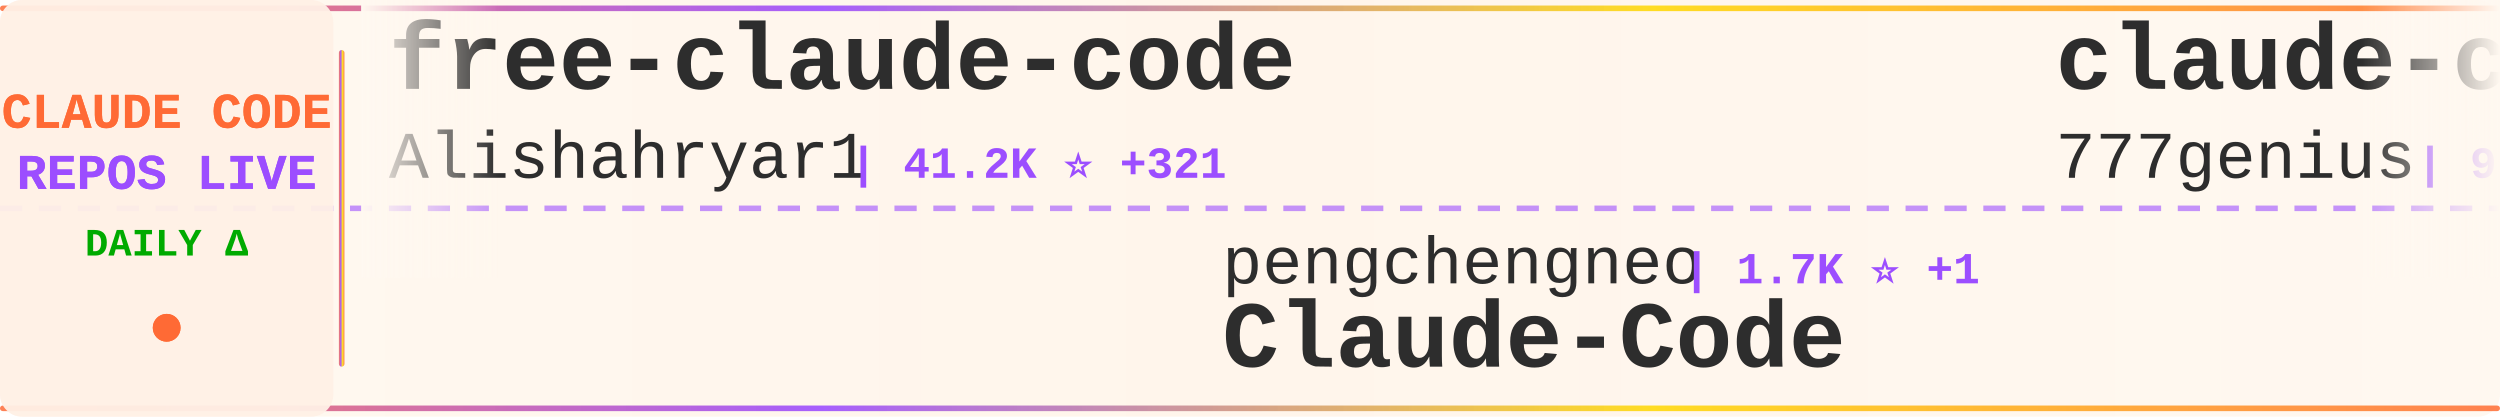
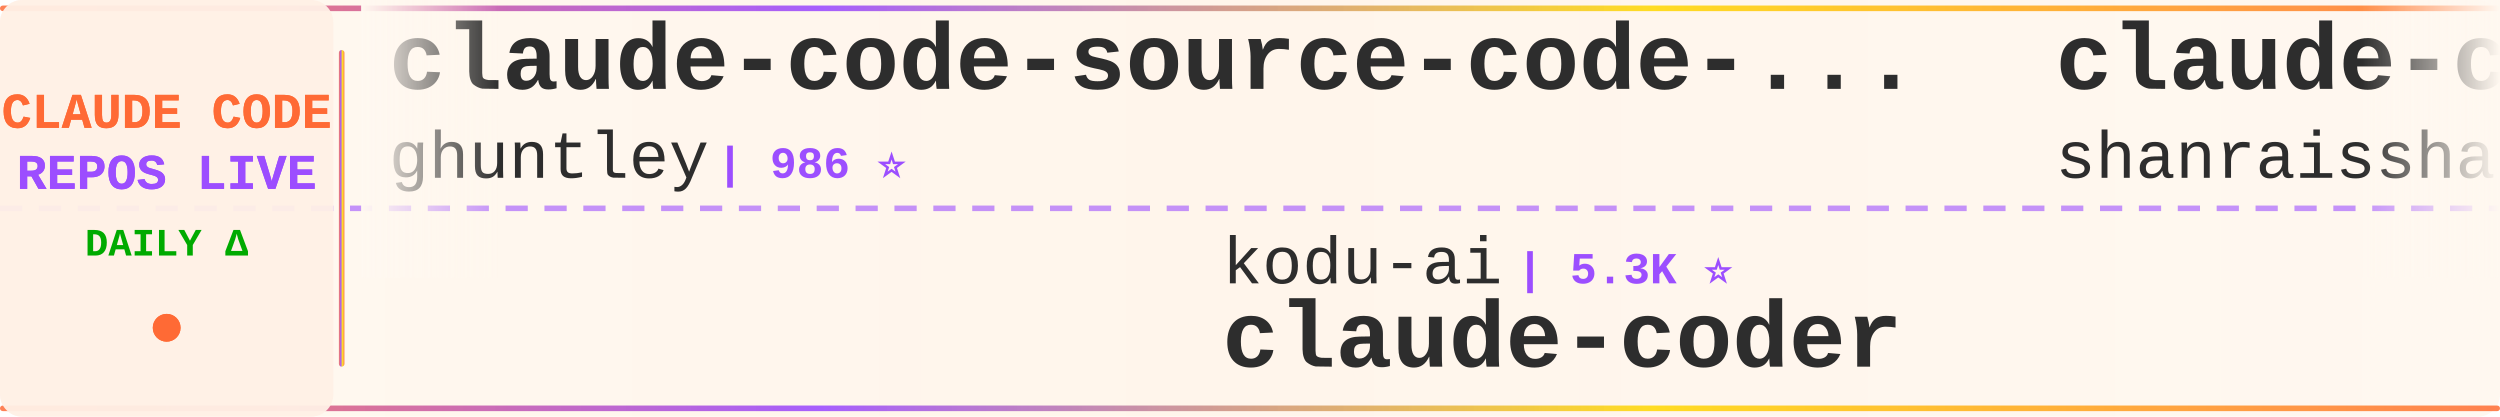
<svg xmlns="http://www.w3.org/2000/svg" width="900" height="150">
  <defs>
    <linearGradient id="tickerBg" x1="0%" y1="0%" x2="100%" y2="0%">
      <stop offset="0%" style="stop-color:#fff8f0;stop-opacity:0.98" />
      <stop offset="50%" style="stop-color:#fff5eb;stop-opacity:1" />
      <stop offset="100%" style="stop-color:#fff8f0;stop-opacity:0.98" />
    </linearGradient>
    <linearGradient id="borderGrad" x1="0%" y1="0%" x2="100%" y2="0%">
      <stop offset="0%" style="stop-color:#FF6B35;stop-opacity:0.85">
        <animate attributeName="stop-opacity" values="0.85;1;0.85" dur="2s" repeatCount="indefinite" />
      </stop>
      <stop offset="33%" style="stop-color:#9C4EFF;stop-opacity:0.9">
        <animate attributeName="stop-opacity" values="0.9;1;0.9" dur="2.2s" repeatCount="indefinite" />
      </stop>
      <stop offset="66%" style="stop-color:#FFD700;stop-opacity:0.85">
        <animate attributeName="stop-opacity" values="0.85;1;0.85" dur="1.8s" repeatCount="indefinite" />
      </stop>
      <stop offset="100%" style="stop-color:#FF6B35;stop-opacity:0.85">
        <animate attributeName="stop-opacity" values="0.85;1;0.85" dur="2s" repeatCount="indefinite" />
      </stop>
    </linearGradient>
    <filter id="textGlow">
      <feGaussianBlur stdDeviation="0.15" result="coloredBlur" />
      <feMerge>
        <feMergeNode in="coloredBlur" />
        <feMergeNode in="SourceGraphic" />
      </feMerge>
    </filter>
    <filter id="metricGlow">
      <feGaussianBlur stdDeviation="0.2" result="coloredBlur" />
      <feMerge>
        <feMergeNode in="coloredBlur" />
        <feMergeNode in="SourceGraphic" />
      </feMerge>
    </filter>
    <linearGradient id="leftFade" x1="0%" y1="0%" x2="100%" y2="0%">
      <stop offset="0%" style="stop-color:#fff8f0;stop-opacity:1" />
      <stop offset="100%" style="stop-color:#fff8f0;stop-opacity:0" />
    </linearGradient>
    <linearGradient id="rightFade" x1="0%" y1="0%" x2="100%" y2="0%">
      <stop offset="0%" style="stop-color:#fff8f0;stop-opacity:0" />
      <stop offset="100%" style="stop-color:#fff8f0;stop-opacity:1" />
    </linearGradient>
  </defs>
  <rect width="900" height="150" fill="url(#tickerBg)" rx="8" />
  <rect x="0" y="2" width="900" height="2" fill="url(#borderGrad)" rx="1" />
  <rect x="0" y="146" width="900" height="2" fill="url(#borderGrad)" rx="1" />
  <line x1="0" y1="75" x2="900" y2="75" stroke="#9C4EFF" stroke-width="2" stroke-dasharray="8 6" opacity="0.6" />
  <rect x="0" y="0" width="120" height="150" fill="#fff0e6" opacity="0.95" rx="8" />
  <text x="60" y="46" font-family="'Courier New', monospace" font-size="18" font-weight="bold" fill="#FF6B35" text-anchor="middle" filter="url(#textGlow)">
    CLAUDE CODE
  </text>
  <text x="60" y="68" font-family="'Courier New', monospace" font-size="18" font-weight="bold" fill="#9C4EFF" text-anchor="middle" filter="url(#textGlow)">
    REPOS LIVE
  </text>
  <text x="60" y="92" font-family="'Courier New', monospace" font-size="14" font-weight="bold" fill="#00aa00" text-anchor="middle">
    DAILY Δ
  </text>
  <circle cx="60" cy="118" r="5" fill="#FF6B35" filter="url(#metricGlow)">
    <animate attributeName="r" values="4;6;4" dur="1.5s" repeatCount="indefinite" />
    <animate attributeName="opacity" values="0.6;1;0.6" dur="1.5s" repeatCount="indefinite" />
  </circle>
  <rect x="122" y="18" width="2" height="114" fill="url(#borderGrad)" rx="1" />
  <clipPath id="tickerClip">
    <rect x="130" y="0" width="770" height="150" />
  </clipPath>
  <g clip-path="url(#tickerClip)">
    <g id="tickerItems">
      <animateTransform attributeName="transform" attributeType="XML" type="translate" from="0 0" to="-3000 0" dur="54s" repeatCount="indefinite" />
      <g transform="translate(0, 0)">
-         <text x="140" y="32" font-family="'Courier New', monospace" font-size="34" font-weight="bold" fill="#2d2d2d">free-claude-code</text>
-         <text x="140" y="64" font-family="'Courier New', monospace" font-size="24" font-weight="normal" fill="#2d2d2d" opacity="1.0">Alishahryar1</text>
-         <text x="306" y="64" font-family="'Courier New', monospace" font-size="16" font-weight="bold" fill="#9C4EFF"> | 41.2K ⭐ +321</text>
+         <text x="140" y="32" font-family="'Courier New', monospace" font-size="34" font-weight="bold" fill="#2d2d2d">claude-code-source-code-...</text>
+         <text x="140" y="64" font-family="'Courier New', monospace" font-size="24" font-weight="normal" fill="#2d2d2d" opacity="1.0">ghuntley</text>
+         <text x="258" y="64" font-family="'Courier New', monospace" font-size="16" font-weight="bold" fill="#9C4EFF"> | 986 ⭐</text>
      </g>
      <g transform="translate(300, 0)">
-         <text x="140" y="102" font-family="'Courier New', monospace" font-size="24" font-weight="normal" fill="#2d2d2d" opacity="1.0">pengchengneo</text>
-         <text x="306" y="102" font-family="'Courier New', monospace" font-size="16" font-weight="bold" fill="#9C4EFF"> | 1.7K ⭐ +1</text>
-         <text x="140" y="132" font-family="'Courier New', monospace" font-size="34" font-weight="bold" fill="#2d2d2d">Claude-Code</text>
+         <text x="140" y="102" font-family="'Courier New', monospace" font-size="24" font-weight="normal" fill="#2d2d2d" opacity="1.0">kodu-ai</text>
+         <text x="246" y="102" font-family="'Courier New', monospace" font-size="16" font-weight="bold" fill="#9C4EFF"> | 5.3K ⭐</text>
+         <text x="140" y="132" font-family="'Courier New', monospace" font-size="34" font-weight="bold" fill="#2d2d2d">claude-coder</text>
      </g>
      <g transform="translate(600, 0)">
-         <text x="140" y="32" font-family="'Courier New', monospace" font-size="34" font-weight="bold" fill="#2d2d2d">claude-code-source-code</text>
-         <text x="140" y="64" font-family="'Courier New', monospace" font-size="24" font-weight="normal" fill="#2d2d2d" opacity="1.0">777genius</text>
-         <text x="270" y="64" font-family="'Courier New', monospace" font-size="16" font-weight="bold" fill="#9C4EFF"> | 921 ⭐ +1</text>
+         <text x="140" y="32" font-family="'Courier New', monospace" font-size="34" font-weight="bold" fill="#2d2d2d">claude-code-best-practic...</text>
+         <text x="140" y="64" font-family="'Courier New', monospace" font-size="24" font-weight="normal" fill="#2d2d2d" opacity="1.0">shanraisshan</text>
+         <text x="306" y="64" font-family="'Courier New', monospace" font-size="16" font-weight="bold" fill="#9C4EFF"> | 63.2K ⭐ +70</text>
      </g>
      <g transform="translate(900, 0)">
-         <text x="140" y="102" font-family="'Courier New', monospace" font-size="24" font-weight="normal" fill="#2d2d2d" opacity="1.0">Yeachan-Heo</text>
-         <text x="294" y="102" font-family="'Courier New', monospace" font-size="16" font-weight="bold" fill="#9C4EFF"> | 37.9K ⭐ +34</text>
-         <text x="140" y="132" font-family="'Courier New', monospace" font-size="34" font-weight="bold" fill="#2d2d2d">oh-my-claudecode</text>
+         <text x="140" y="102" font-family="'Courier New', monospace" font-size="24" font-weight="normal" fill="#2d2d2d" opacity="1.0">carlvellotti</text>
+         <text x="306" y="102" font-family="'Courier New', monospace" font-size="16" font-weight="bold" fill="#9C4EFF"> | 2.1K ⭐ +1</text>
+         <text x="140" y="132" font-family="'Courier New', monospace" font-size="34" font-weight="bold" fill="#2d2d2d">claude-code-pm-course</text>
      </g>
      <g transform="translate(1200, 0)">
-         <text x="140" y="32" font-family="'Courier New', monospace" font-size="34" font-weight="bold" fill="#2d2d2d">claude-code-telegram</text>
-         <text x="140" y="64" font-family="'Courier New', monospace" font-size="24" font-weight="normal" fill="#2d2d2d" opacity="1.0">RichardAtCT</text>
-         <text x="294" y="64" font-family="'Courier New', monospace" font-size="16" font-weight="bold" fill="#9C4EFF"> | 2.7K ⭐ +1</text>
+         <text x="140" y="32" font-family="'Courier New', monospace" font-size="34" font-weight="bold" fill="#2d2d2d">claude-code-spec-workflo...</text>
+         <text x="140" y="64" font-family="'Courier New', monospace" font-size="24" font-weight="normal" fill="#2d2d2d" opacity="1.0">Pimzino</text>
+         <text x="246" y="64" font-family="'Courier New', monospace" font-size="16" font-weight="bold" fill="#9C4EFF"> | 3.8K ⭐</text>
      </g>
      <g transform="translate(1500, 0)">
-         <text x="140" y="102" font-family="'Courier New', monospace" font-size="24" font-weight="normal" fill="#2d2d2d" opacity="1.0">OneRedOak</text>
-         <text x="270" y="102" font-family="'Courier New', monospace" font-size="16" font-weight="bold" fill="#9C4EFF"> | 3.9K ⭐</text>
-         <text x="140" y="132" font-family="'Courier New', monospace" font-size="34" font-weight="bold" fill="#2d2d2d">claude-code-workflows</text>
+         <text x="140" y="102" font-family="'Courier New', monospace" font-size="24" font-weight="normal" fill="#2d2d2d" opacity="1.0">JrCx7scC</text>
+         <text x="258" y="102" font-family="'Courier New', monospace" font-size="16" font-weight="bold" fill="#9C4EFF"> | 371 ⭐</text>
+         <text x="140" y="132" font-family="'Courier New', monospace" font-size="34" font-weight="bold" fill="#2d2d2d">claude-code-source</text>
      </g>
      <g transform="translate(1800, 0)">
-         <text x="140" y="32" font-family="'Courier New', monospace" font-size="34" font-weight="bold" fill="#2d2d2d">claude-code-proxy</text>
-         <text x="140" y="64" font-family="'Courier New', monospace" font-size="24" font-weight="normal" fill="#2d2d2d" opacity="1.0">1rgs</text>
-         <text x="210" y="64" font-family="'Courier New', monospace" font-size="16" font-weight="bold" fill="#9C4EFF"> | 3.7K ⭐ +2</text>
+         <text x="140" y="32" font-family="'Courier New', monospace" font-size="34" font-weight="bold" fill="#2d2d2d">claude-code-tudou</text>
+         <text x="140" y="64" font-family="'Courier New', monospace" font-size="24" font-weight="normal" fill="#2d2d2d" opacity="1.0">AICoderTudou</text>
+         <text x="306" y="64" font-family="'Courier New', monospace" font-size="16" font-weight="bold" fill="#9C4EFF"> | 497 ⭐</text>
      </g>
      <g transform="translate(2100, 0)">
-         <text x="140" y="102" font-family="'Courier New', monospace" font-size="24" font-weight="normal" fill="#2d2d2d" opacity="1.0">https-deeplearning-ai</text>
-         <text x="414" y="102" font-family="'Courier New', monospace" font-size="16" font-weight="bold" fill="#9C4EFF"> | 535 ⭐</text>
-         <text x="140" y="132" font-family="'Courier New', monospace" font-size="34" font-weight="bold" fill="#2d2d2d">sc-claude-code-files</text>
+         <text x="140" y="102" font-family="'Courier New', monospace" font-size="24" font-weight="normal" fill="#2d2d2d" opacity="1.0">zstmfhy</text>
+         <text x="246" y="102" font-family="'Courier New', monospace" font-size="16" font-weight="bold" fill="#9C4EFF"> | 190 ⭐</text>
+         <text x="140" y="132" font-family="'Courier New', monospace" font-size="34" font-weight="bold" fill="#2d2d2d">Claude-code</text>
      </g>
      <g transform="translate(2400, 0)">
-         <text x="140" y="32" font-family="'Courier New', monospace" font-size="34" font-weight="bold" fill="#2d2d2d">claude-code-from-scratch</text>
-         <text x="140" y="64" font-family="'Courier New', monospace" font-size="24" font-weight="normal" fill="#2d2d2d" opacity="1.0">Windy3f3f3f3f</text>
-         <text x="318" y="64" font-family="'Courier New', monospace" font-size="16" font-weight="bold" fill="#9C4EFF"> | 2.4K ⭐ +12</text>
+         <text x="140" y="32" font-family="'Courier New', monospace" font-size="34" font-weight="bold" fill="#2d2d2d">everything-claude-code-z...</text>
+         <text x="140" y="64" font-family="'Courier New', monospace" font-size="24" font-weight="normal" fill="#2d2d2d" opacity="1.0">xu-xiang</text>
+         <text x="258" y="64" font-family="'Courier New', monospace" font-size="16" font-weight="bold" fill="#9C4EFF"> | 1.7K ⭐ +11</text>
      </g>
      <g transform="translate(2700, 0)">
-         <text x="140" y="102" font-family="'Courier New', monospace" font-size="24" font-weight="normal" fill="#2d2d2d" opacity="1.0">diet103</text>
-         <text x="246" y="102" font-family="'Courier New', monospace" font-size="16" font-weight="bold" fill="#9C4EFF"> | 10.0K ⭐ +79</text>
-         <text x="140" y="132" font-family="'Courier New', monospace" font-size="34" font-weight="bold" fill="#2d2d2d">claude-code-infrastructu...</text>
+         <text x="140" y="102" font-family="'Courier New', monospace" font-size="24" font-weight="normal" fill="#2d2d2d" opacity="1.0">Cranot</text>
+         <text x="234" y="102" font-family="'Courier New', monospace" font-size="16" font-weight="bold" fill="#9C4EFF"> | 2.8K ⭐</text>
+         <text x="140" y="132" font-family="'Courier New', monospace" font-size="34" font-weight="bold" fill="#2d2d2d">claude-code-guide</text>
      </g>
      <g transform="translate(3000, 0)">
-         <text x="140" y="32" font-family="'Courier New', monospace" font-size="34" font-weight="bold" fill="#2d2d2d">free-claude-code</text>
-         <text x="140" y="64" font-family="'Courier New', monospace" font-size="24" font-weight="normal" fill="#2d2d2d" opacity="1.0">Alishahryar1</text>
-         <text x="306" y="64" font-family="'Courier New', monospace" font-size="16" font-weight="bold" fill="#9C4EFF"> | 41.2K ⭐ +321</text>
+         <text x="140" y="32" font-family="'Courier New', monospace" font-size="34" font-weight="bold" fill="#2d2d2d">claude-code-source-code-...</text>
+         <text x="140" y="64" font-family="'Courier New', monospace" font-size="24" font-weight="normal" fill="#2d2d2d" opacity="1.0">ghuntley</text>
+         <text x="258" y="64" font-family="'Courier New', monospace" font-size="16" font-weight="bold" fill="#9C4EFF"> | 986 ⭐</text>
      </g>
      <g transform="translate(3300, 0)">
-         <text x="140" y="102" font-family="'Courier New', monospace" font-size="24" font-weight="normal" fill="#2d2d2d" opacity="1.0">pengchengneo</text>
-         <text x="306" y="102" font-family="'Courier New', monospace" font-size="16" font-weight="bold" fill="#9C4EFF"> | 1.7K ⭐ +1</text>
-         <text x="140" y="132" font-family="'Courier New', monospace" font-size="34" font-weight="bold" fill="#2d2d2d">Claude-Code</text>
+         <text x="140" y="102" font-family="'Courier New', monospace" font-size="24" font-weight="normal" fill="#2d2d2d" opacity="1.0">kodu-ai</text>
+         <text x="246" y="102" font-family="'Courier New', monospace" font-size="16" font-weight="bold" fill="#9C4EFF"> | 5.3K ⭐</text>
+         <text x="140" y="132" font-family="'Courier New', monospace" font-size="34" font-weight="bold" fill="#2d2d2d">claude-coder</text>
      </g>
      <g transform="translate(3600, 0)">
-         <text x="140" y="32" font-family="'Courier New', monospace" font-size="34" font-weight="bold" fill="#2d2d2d">claude-code-source-code</text>
-         <text x="140" y="64" font-family="'Courier New', monospace" font-size="24" font-weight="normal" fill="#2d2d2d" opacity="1.0">777genius</text>
-         <text x="270" y="64" font-family="'Courier New', monospace" font-size="16" font-weight="bold" fill="#9C4EFF"> | 921 ⭐ +1</text>
+         <text x="140" y="32" font-family="'Courier New', monospace" font-size="34" font-weight="bold" fill="#2d2d2d">claude-code-best-practic...</text>
+         <text x="140" y="64" font-family="'Courier New', monospace" font-size="24" font-weight="normal" fill="#2d2d2d" opacity="1.0">shanraisshan</text>
+         <text x="306" y="64" font-family="'Courier New', monospace" font-size="16" font-weight="bold" fill="#9C4EFF"> | 63.2K ⭐ +70</text>
      </g>
      <g transform="translate(3900, 0)">
-         <text x="140" y="102" font-family="'Courier New', monospace" font-size="24" font-weight="normal" fill="#2d2d2d" opacity="1.0">Yeachan-Heo</text>
-         <text x="294" y="102" font-family="'Courier New', monospace" font-size="16" font-weight="bold" fill="#9C4EFF"> | 37.9K ⭐ +34</text>
-         <text x="140" y="132" font-family="'Courier New', monospace" font-size="34" font-weight="bold" fill="#2d2d2d">oh-my-claudecode</text>
+         <text x="140" y="102" font-family="'Courier New', monospace" font-size="24" font-weight="normal" fill="#2d2d2d" opacity="1.0">carlvellotti</text>
+         <text x="306" y="102" font-family="'Courier New', monospace" font-size="16" font-weight="bold" fill="#9C4EFF"> | 2.1K ⭐ +1</text>
+         <text x="140" y="132" font-family="'Courier New', monospace" font-size="34" font-weight="bold" fill="#2d2d2d">claude-code-pm-course</text>
      </g>
    </g>
  </g>
  <rect x="130" y="0" width="50" height="100" fill="url(#leftFade)" />
  <rect x="850" y="0" width="50" height="100" fill="url(#rightFade)" />
</svg>
